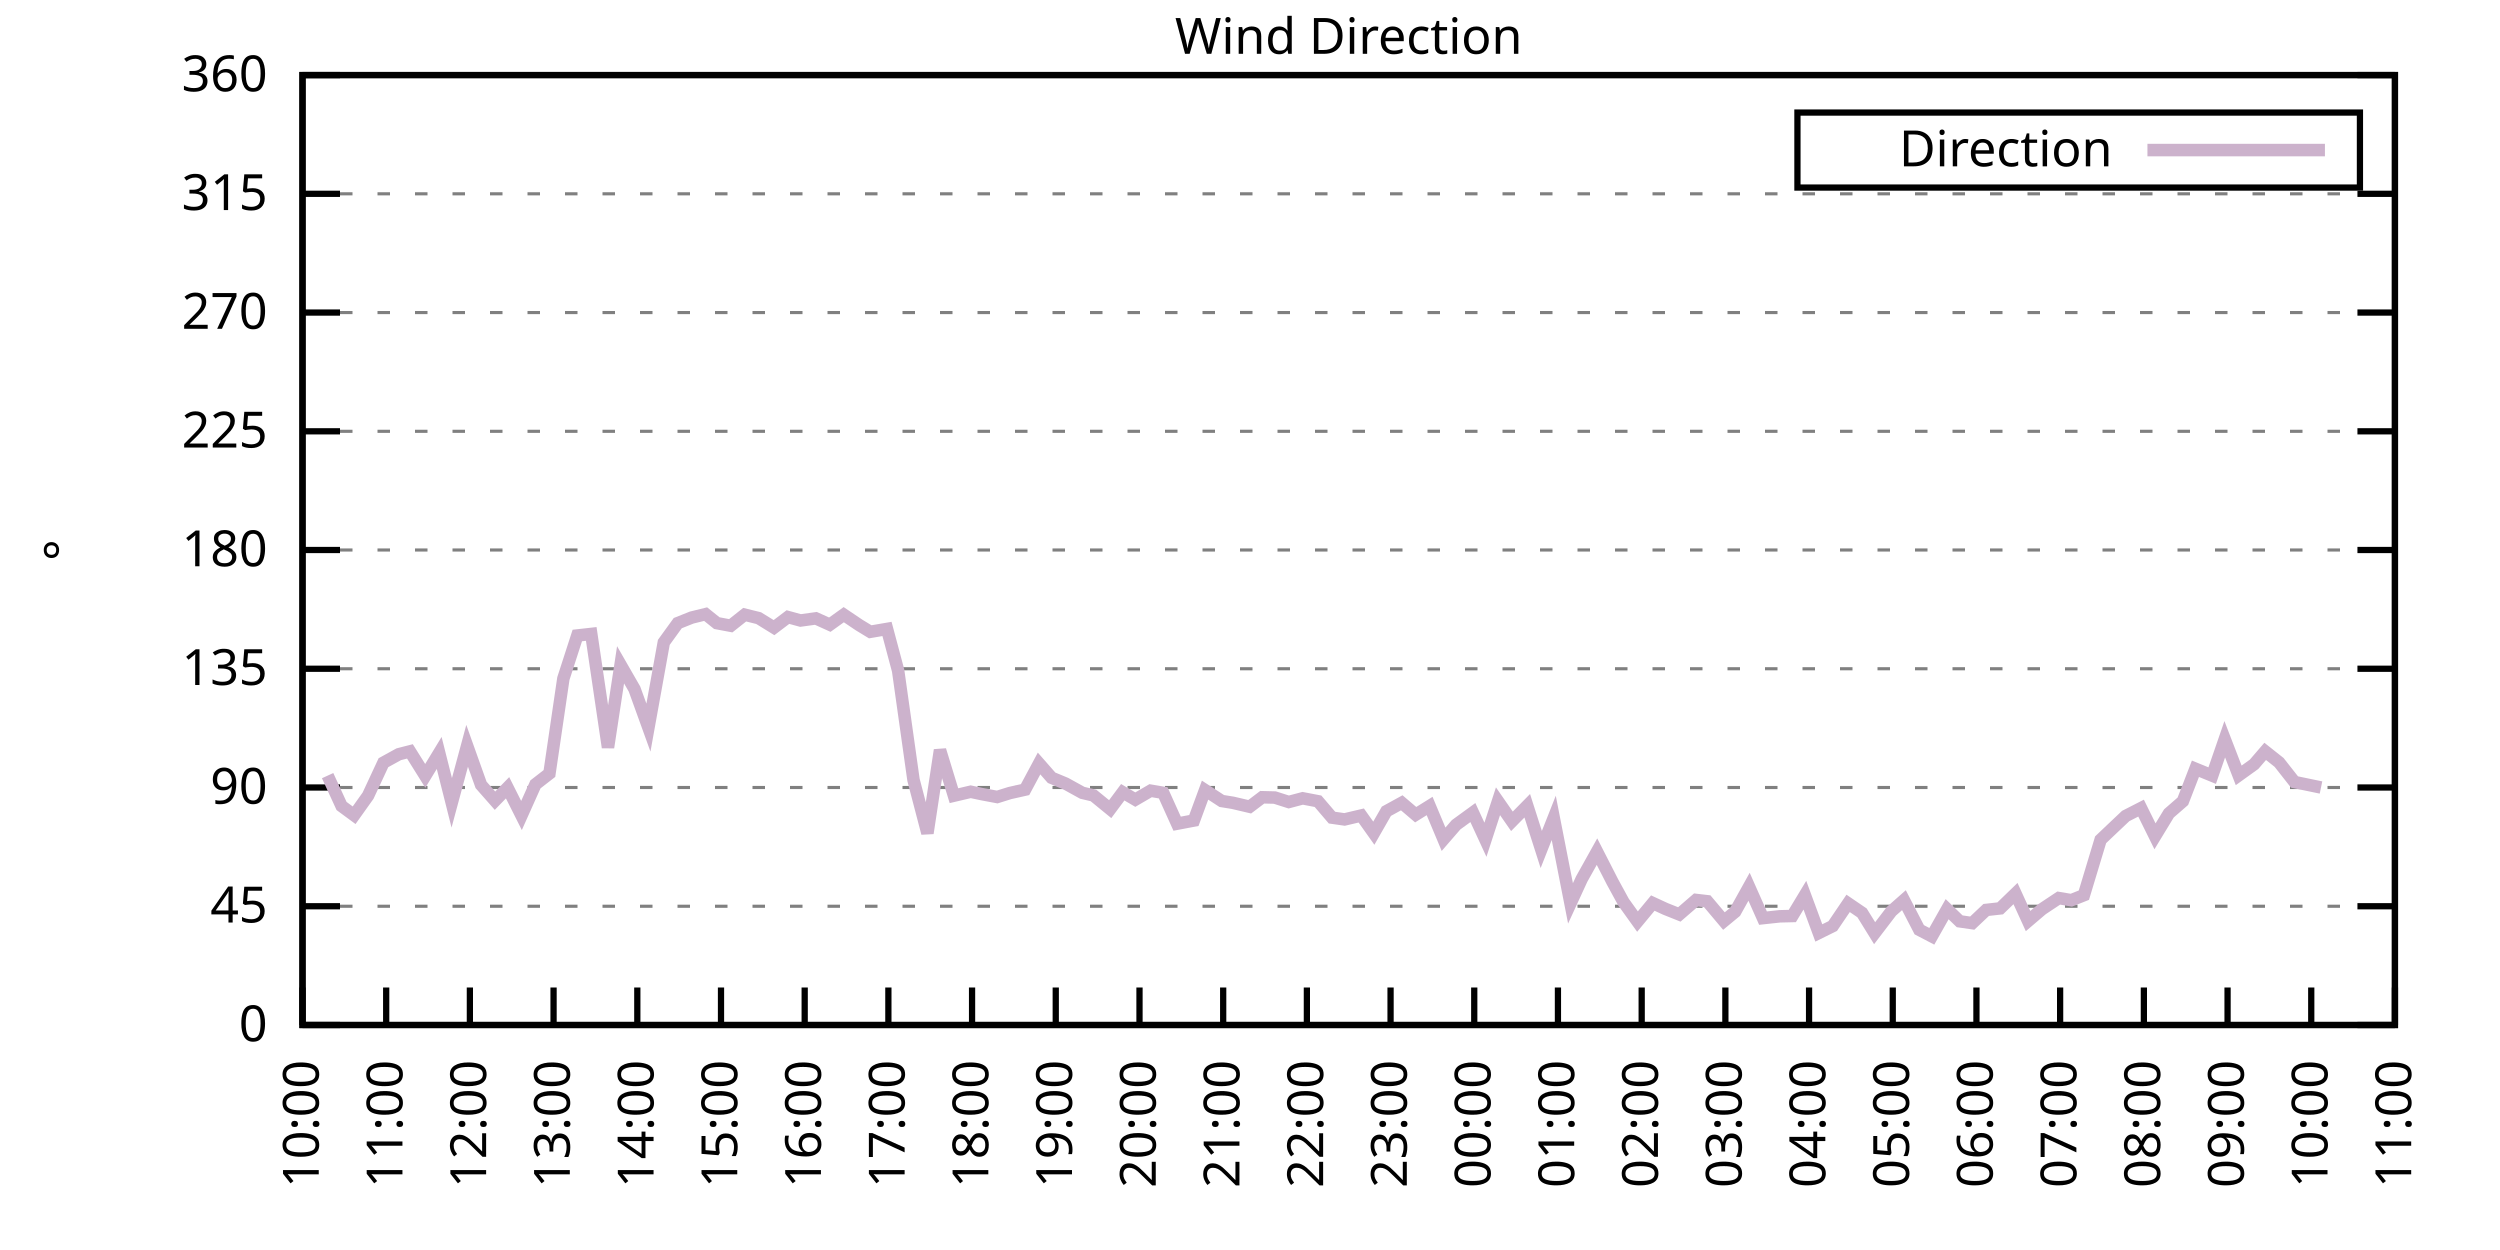
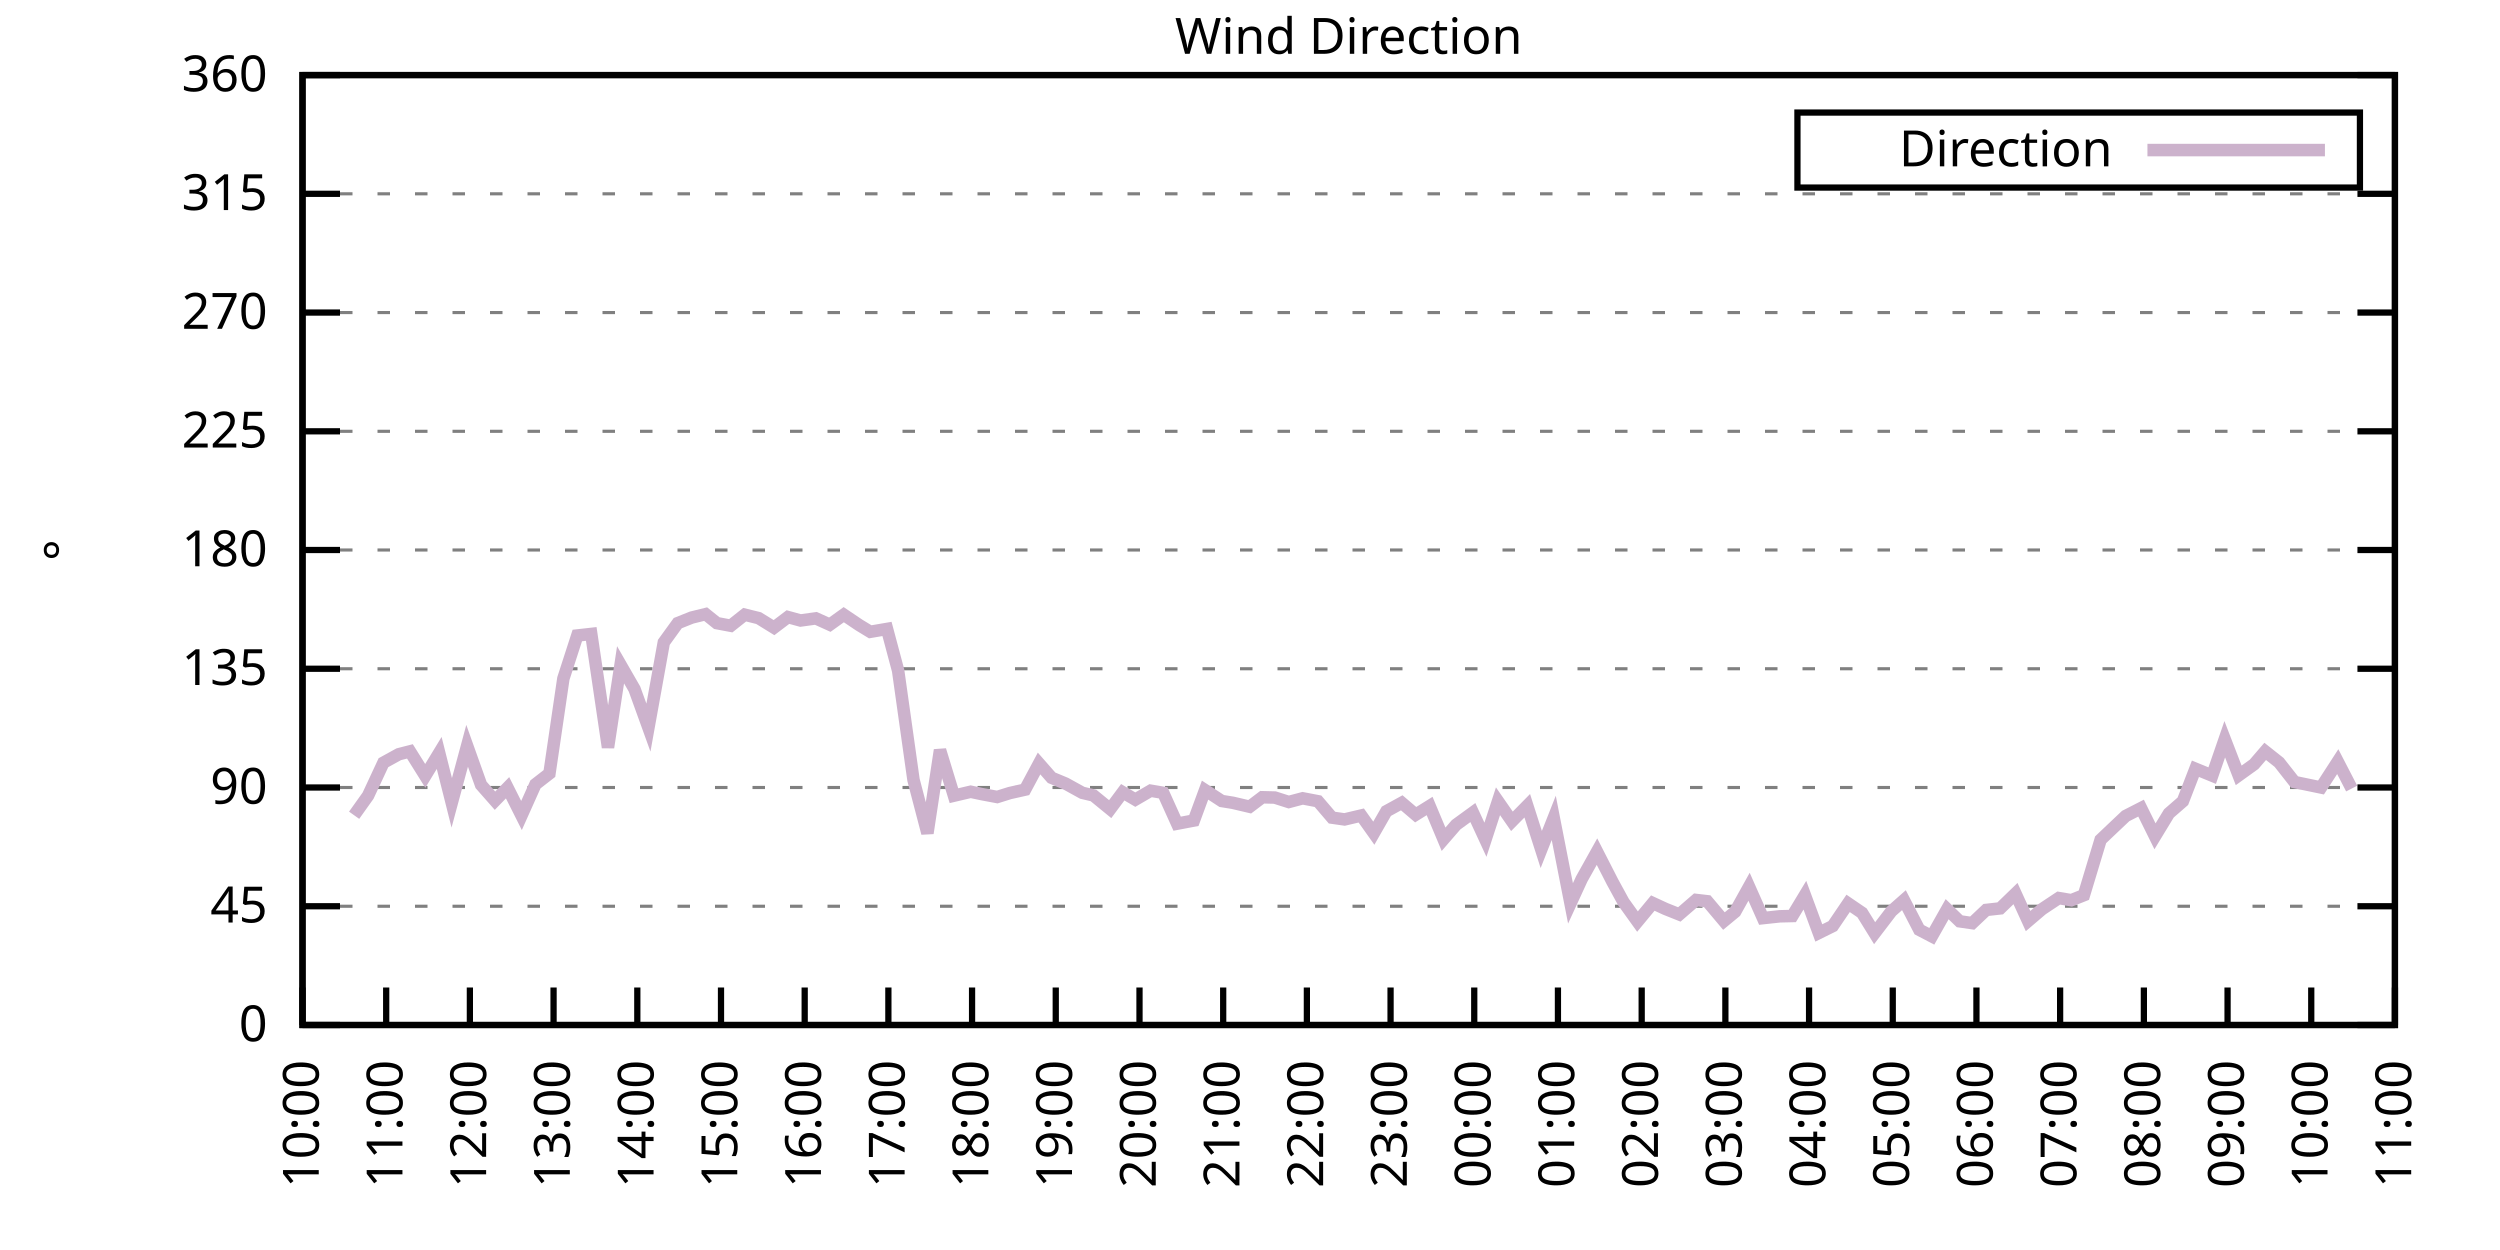
<svg xmlns="http://www.w3.org/2000/svg" xmlns:xlink="http://www.w3.org/1999/xlink" width="400" height="200" viewBox="0 0 400 200">
  <g id="gnuplot_canvas">
    <rect x="0" y="0" width="400" height="200" fill="none" />
    <defs>
      <circle id="gpDot" r="0.5" stroke-width="0.5" stroke="currentColor" />
      <path id="gpPt0" stroke-width="0.333" stroke="currentColor" d="M-1,0 h2 M0,-1 v2" />
      <path id="gpPt1" stroke-width="0.333" stroke="currentColor" d="M-1,-1 L1,1 M1,-1 L-1,1" />
      <path id="gpPt2" stroke-width="0.333" stroke="currentColor" d="M-1,0 L1,0 M0,-1 L0,1 M-1,-1 L1,1 M-1,1 L1,-1" />
      <rect id="gpPt3" stroke-width="0.333" stroke="currentColor" x="-1" y="-1" width="2" height="2" />
      <rect id="gpPt4" stroke-width="0.333" stroke="currentColor" fill="currentColor" x="-1" y="-1" width="2" height="2" />
      <circle id="gpPt5" stroke-width="0.333" stroke="currentColor" cx="0" cy="0" r="1" />
      <use xlink:href="#gpPt5" id="gpPt6" fill="currentColor" stroke="none" />
      <path id="gpPt7" stroke-width="0.333" stroke="currentColor" d="M0,-1.33 L-1.33,0.67 L1.33,0.67 z" />
      <use xlink:href="#gpPt7" id="gpPt8" fill="currentColor" stroke="none" />
      <use xlink:href="#gpPt7" id="gpPt9" stroke="currentColor" transform="rotate(180)" />
      <use xlink:href="#gpPt9" id="gpPt10" fill="currentColor" stroke="none" />
      <use xlink:href="#gpPt3" id="gpPt11" stroke="currentColor" transform="rotate(45)" />
      <use xlink:href="#gpPt11" id="gpPt12" fill="currentColor" stroke="none" />
      <path id="gpPt13" stroke-width="0.333" stroke="currentColor" d="M0,1.330 L1.265,0.411 L0.782,-1.067 L-0.782,-1.076 L-1.265,0.411 z" />
      <use xlink:href="#gpPt13" id="gpPt14" fill="currentColor" stroke="none" />
      <filter id="textbox" filterUnits="objectBoundingBox" x="0" y="0" height="1" width="1">
        <feFlood flood-color="white" flood-opacity="1" result="bgnd" />
        <feComposite in="SourceGraphic" in2="bgnd" operator="atop" />
      </filter>
      <filter id="greybox" filterUnits="objectBoundingBox" x="0" y="0" height="1" width="1">
        <feFlood flood-color="lightgrey" flood-opacity="1" result="grey" />
        <feComposite in="SourceGraphic" in2="grey" operator="atop" />
      </filter>
    </defs>
    <g fill="none" color="white" stroke="currentColor" stroke-width="1.00" stroke-linecap="butt" stroke-linejoin="miter">
</g>
    <g fill="none" color="black" stroke="currentColor" stroke-width="1.00" stroke-linecap="butt" stroke-linejoin="miter">
      <g stroke="none" shape-rendering="crispEdges">
        <polygon fill="rgb(255, 255, 255)" points="48.40,164.00 383.18,164.00 383.18,12.02 48.40,12.02 " />
      </g>
    </g>
    <g fill="none" color="black" stroke="currentColor" stroke-width="1.00" stroke-linecap="butt" stroke-linejoin="miter">
</g>
    <g fill="none" color="black" stroke="black" stroke-width="0.50" stroke-linecap="butt" stroke-linejoin="miter">
</g>
    <g fill="none" color="gray" stroke="currentColor" stroke-width="0.50" stroke-linecap="butt" stroke-linejoin="miter">
      <path stroke="gray" stroke-dasharray="2,4" class="gridline" d="M48.40,164.00 L383.19,164.00  " />
    </g>
    <g fill="none" color="gray" stroke="gray" stroke-width="1.00" stroke-linecap="butt" stroke-linejoin="miter">
</g>
    <g fill="none" color="black" stroke="currentColor" stroke-width="1.00" stroke-linecap="butt" stroke-linejoin="miter">
      <path stroke="black" d="M48.40,164.00 L54.40,164.00 M383.19,164.00 L377.19,164.00  " />
      <g transform="translate(42.80,166.60)" stroke="none" fill="black" font-family="Sans" font-size="8.00" text-anchor="end">
        <text>
          <tspan font-family="Sans"> 0</tspan>
        </text>
      </g>
    </g>
    <g fill="none" color="black" stroke="currentColor" stroke-width="1.00" stroke-linecap="butt" stroke-linejoin="miter">
</g>
    <g fill="none" color="black" stroke="black" stroke-width="0.50" stroke-linecap="butt" stroke-linejoin="miter">
</g>
    <g fill="none" color="gray" stroke="currentColor" stroke-width="0.50" stroke-linecap="butt" stroke-linejoin="miter">
      <path stroke="gray" stroke-dasharray="2,4" class="gridline" d="M48.40,145.00 L383.19,145.00  " />
    </g>
    <g fill="none" color="gray" stroke="gray" stroke-width="1.00" stroke-linecap="butt" stroke-linejoin="miter">
</g>
    <g fill="none" color="black" stroke="currentColor" stroke-width="1.00" stroke-linecap="butt" stroke-linejoin="miter">
      <path stroke="black" d="M48.40,145.00 L54.40,145.00 M383.19,145.00 L377.19,145.00  " />
      <g transform="translate(42.80,147.60)" stroke="none" fill="black" font-family="Sans" font-size="8.00" text-anchor="end">
        <text>
          <tspan font-family="Sans"> 45</tspan>
        </text>
      </g>
    </g>
    <g fill="none" color="black" stroke="currentColor" stroke-width="1.00" stroke-linecap="butt" stroke-linejoin="miter">
</g>
    <g fill="none" color="black" stroke="black" stroke-width="0.50" stroke-linecap="butt" stroke-linejoin="miter">
</g>
    <g fill="none" color="gray" stroke="currentColor" stroke-width="0.50" stroke-linecap="butt" stroke-linejoin="miter">
      <path stroke="gray" stroke-dasharray="2,4" class="gridline" d="M48.40,126.00 L383.19,126.00  " />
    </g>
    <g fill="none" color="gray" stroke="gray" stroke-width="1.00" stroke-linecap="butt" stroke-linejoin="miter">
</g>
    <g fill="none" color="black" stroke="currentColor" stroke-width="1.00" stroke-linecap="butt" stroke-linejoin="miter">
      <path stroke="black" d="M48.40,126.00 L54.40,126.00 M383.19,126.00 L377.19,126.00  " />
      <g transform="translate(42.80,128.60)" stroke="none" fill="black" font-family="Sans" font-size="8.00" text-anchor="end">
        <text>
          <tspan font-family="Sans"> 90</tspan>
        </text>
      </g>
    </g>
    <g fill="none" color="black" stroke="currentColor" stroke-width="1.00" stroke-linecap="butt" stroke-linejoin="miter">
</g>
    <g fill="none" color="black" stroke="black" stroke-width="0.50" stroke-linecap="butt" stroke-linejoin="miter">
</g>
    <g fill="none" color="gray" stroke="currentColor" stroke-width="0.50" stroke-linecap="butt" stroke-linejoin="miter">
      <path stroke="gray" stroke-dasharray="2,4" class="gridline" d="M48.40,107.00 L383.19,107.00  " />
    </g>
    <g fill="none" color="gray" stroke="gray" stroke-width="1.00" stroke-linecap="butt" stroke-linejoin="miter">
</g>
    <g fill="none" color="black" stroke="currentColor" stroke-width="1.00" stroke-linecap="butt" stroke-linejoin="miter">
      <path stroke="black" d="M48.40,107.00 L54.40,107.00 M383.19,107.00 L377.19,107.00  " />
      <g transform="translate(42.80,109.60)" stroke="none" fill="black" font-family="Sans" font-size="8.00" text-anchor="end">
        <text>
          <tspan font-family="Sans"> 135</tspan>
        </text>
      </g>
    </g>
    <g fill="none" color="black" stroke="currentColor" stroke-width="1.00" stroke-linecap="butt" stroke-linejoin="miter">
</g>
    <g fill="none" color="black" stroke="black" stroke-width="0.50" stroke-linecap="butt" stroke-linejoin="miter">
</g>
    <g fill="none" color="gray" stroke="currentColor" stroke-width="0.50" stroke-linecap="butt" stroke-linejoin="miter">
      <path stroke="gray" stroke-dasharray="2,4" class="gridline" d="M48.40,88.00 L383.19,88.00  " />
    </g>
    <g fill="none" color="gray" stroke="gray" stroke-width="1.00" stroke-linecap="butt" stroke-linejoin="miter">
</g>
    <g fill="none" color="black" stroke="currentColor" stroke-width="1.00" stroke-linecap="butt" stroke-linejoin="miter">
      <path stroke="black" d="M48.40,88.00 L54.40,88.00 M383.19,88.00 L377.19,88.00  " />
      <g transform="translate(42.80,90.60)" stroke="none" fill="black" font-family="Sans" font-size="8.00" text-anchor="end">
        <text>
          <tspan font-family="Sans"> 180</tspan>
        </text>
      </g>
    </g>
    <g fill="none" color="black" stroke="currentColor" stroke-width="1.00" stroke-linecap="butt" stroke-linejoin="miter">
</g>
    <g fill="none" color="black" stroke="black" stroke-width="0.50" stroke-linecap="butt" stroke-linejoin="miter">
</g>
    <g fill="none" color="gray" stroke="currentColor" stroke-width="0.50" stroke-linecap="butt" stroke-linejoin="miter">
      <path stroke="gray" stroke-dasharray="2,4" class="gridline" d="M48.40,69.01 L383.19,69.01  " />
    </g>
    <g fill="none" color="gray" stroke="gray" stroke-width="1.00" stroke-linecap="butt" stroke-linejoin="miter">
</g>
    <g fill="none" color="black" stroke="currentColor" stroke-width="1.00" stroke-linecap="butt" stroke-linejoin="miter">
      <path stroke="black" d="M48.40,69.01 L54.40,69.01 M383.19,69.01 L377.19,69.01  " />
      <g transform="translate(42.80,71.61)" stroke="none" fill="black" font-family="Sans" font-size="8.00" text-anchor="end">
        <text>
          <tspan font-family="Sans"> 225</tspan>
        </text>
      </g>
    </g>
    <g fill="none" color="black" stroke="currentColor" stroke-width="1.00" stroke-linecap="butt" stroke-linejoin="miter">
</g>
    <g fill="none" color="black" stroke="black" stroke-width="0.50" stroke-linecap="butt" stroke-linejoin="miter">
</g>
    <g fill="none" color="gray" stroke="currentColor" stroke-width="0.50" stroke-linecap="butt" stroke-linejoin="miter">
      <path stroke="gray" stroke-dasharray="2,4" class="gridline" d="M48.40,50.01 L383.19,50.01  " />
    </g>
    <g fill="none" color="gray" stroke="gray" stroke-width="1.00" stroke-linecap="butt" stroke-linejoin="miter">
</g>
    <g fill="none" color="black" stroke="currentColor" stroke-width="1.00" stroke-linecap="butt" stroke-linejoin="miter">
      <path stroke="black" d="M48.40,50.01 L54.40,50.01 M383.19,50.01 L377.19,50.01  " />
      <g transform="translate(42.80,52.61)" stroke="none" fill="black" font-family="Sans" font-size="8.00" text-anchor="end">
        <text>
          <tspan font-family="Sans"> 270</tspan>
        </text>
      </g>
    </g>
    <g fill="none" color="black" stroke="currentColor" stroke-width="1.00" stroke-linecap="butt" stroke-linejoin="miter">
</g>
    <g fill="none" color="black" stroke="black" stroke-width="0.50" stroke-linecap="butt" stroke-linejoin="miter">
</g>
    <g fill="none" color="gray" stroke="currentColor" stroke-width="0.50" stroke-linecap="butt" stroke-linejoin="miter">
      <path stroke="gray" stroke-dasharray="2,4" class="gridline" d="M48.40,31.01 L383.19,31.01  " />
    </g>
    <g fill="none" color="gray" stroke="gray" stroke-width="1.00" stroke-linecap="butt" stroke-linejoin="miter">
</g>
    <g fill="none" color="black" stroke="currentColor" stroke-width="1.00" stroke-linecap="butt" stroke-linejoin="miter">
      <path stroke="black" d="M48.40,31.01 L54.40,31.01 M383.19,31.01 L377.19,31.01  " />
      <g transform="translate(42.80,33.61)" stroke="none" fill="black" font-family="Sans" font-size="8.00" text-anchor="end">
        <text>
          <tspan font-family="Sans"> 315</tspan>
        </text>
      </g>
    </g>
    <g fill="none" color="black" stroke="currentColor" stroke-width="1.00" stroke-linecap="butt" stroke-linejoin="miter">
</g>
    <g fill="none" color="black" stroke="black" stroke-width="0.50" stroke-linecap="butt" stroke-linejoin="miter">
</g>
    <g fill="none" color="gray" stroke="currentColor" stroke-width="0.50" stroke-linecap="butt" stroke-linejoin="miter">
      <path stroke="gray" stroke-dasharray="2,4" class="gridline" d="M48.40,12.01 L383.19,12.01  " />
    </g>
    <g fill="none" color="gray" stroke="gray" stroke-width="1.00" stroke-linecap="butt" stroke-linejoin="miter">
</g>
    <g fill="none" color="black" stroke="currentColor" stroke-width="1.00" stroke-linecap="butt" stroke-linejoin="miter">
      <path stroke="black" d="M48.40,12.01 L54.40,12.01 M383.19,12.01 L377.19,12.01  " />
      <g transform="translate(42.80,14.61)" stroke="none" fill="black" font-family="Sans" font-size="8.00" text-anchor="end">
        <text>
          <tspan font-family="Sans"> 360</tspan>
        </text>
      </g>
    </g>
    <g fill="none" color="black" stroke="currentColor" stroke-width="1.00" stroke-linecap="butt" stroke-linejoin="miter">
      <path stroke="black" d="M48.40,164.00 L48.40,158.00  " />
      <g transform="translate(51.00,169.60) rotate(270.00)" stroke="none" fill="black" font-family="Sans" font-size="8.00" text-anchor="end">
        <text>
          <tspan font-family="Sans">10:00</tspan>
        </text>
      </g>
    </g>
    <g fill="none" color="black" stroke="currentColor" stroke-width="1.00" stroke-linecap="butt" stroke-linejoin="miter">
      <path stroke="black" d="M61.79,164.00 L61.79,158.00  " />
      <g transform="translate(64.39,169.60) rotate(270.00)" stroke="none" fill="black" font-family="Sans" font-size="8.00" text-anchor="end">
        <text>
          <tspan font-family="Sans">11:00</tspan>
        </text>
      </g>
    </g>
    <g fill="none" color="black" stroke="currentColor" stroke-width="1.00" stroke-linecap="butt" stroke-linejoin="miter">
      <path stroke="black" d="M75.18,164.00 L75.18,158.00  " />
      <g transform="translate(77.78,169.60) rotate(270.00)" stroke="none" fill="black" font-family="Sans" font-size="8.00" text-anchor="end">
        <text>
          <tspan font-family="Sans">12:00</tspan>
        </text>
      </g>
    </g>
    <g fill="none" color="black" stroke="currentColor" stroke-width="1.00" stroke-linecap="butt" stroke-linejoin="miter">
      <path stroke="black" d="M88.57,164.00 L88.57,158.00  " />
      <g transform="translate(91.17,169.60) rotate(270.00)" stroke="none" fill="black" font-family="Sans" font-size="8.00" text-anchor="end">
        <text>
          <tspan font-family="Sans">13:00</tspan>
        </text>
      </g>
    </g>
    <g fill="none" color="black" stroke="currentColor" stroke-width="1.00" stroke-linecap="butt" stroke-linejoin="miter">
      <path stroke="black" d="M101.97,164.00 L101.97,158.00  " />
      <g transform="translate(104.57,169.60) rotate(270.00)" stroke="none" fill="black" font-family="Sans" font-size="8.00" text-anchor="end">
        <text>
          <tspan font-family="Sans">14:00</tspan>
        </text>
      </g>
    </g>
    <g fill="none" color="black" stroke="currentColor" stroke-width="1.00" stroke-linecap="butt" stroke-linejoin="miter">
      <path stroke="black" d="M115.36,164.00 L115.36,158.00  " />
      <g transform="translate(117.96,169.60) rotate(270.00)" stroke="none" fill="black" font-family="Sans" font-size="8.00" text-anchor="end">
        <text>
          <tspan font-family="Sans">15:00</tspan>
        </text>
      </g>
    </g>
    <g fill="none" color="black" stroke="currentColor" stroke-width="1.00" stroke-linecap="butt" stroke-linejoin="miter">
      <path stroke="black" d="M128.75,164.00 L128.75,158.00  " />
      <g transform="translate(131.35,169.60) rotate(270.00)" stroke="none" fill="black" font-family="Sans" font-size="8.00" text-anchor="end">
        <text>
          <tspan font-family="Sans">16:00</tspan>
        </text>
      </g>
    </g>
    <g fill="none" color="black" stroke="currentColor" stroke-width="1.00" stroke-linecap="butt" stroke-linejoin="miter">
      <path stroke="black" d="M142.14,164.00 L142.14,158.00  " />
      <g transform="translate(144.74,169.60) rotate(270.00)" stroke="none" fill="black" font-family="Sans" font-size="8.00" text-anchor="end">
        <text>
          <tspan font-family="Sans">17:00</tspan>
        </text>
      </g>
    </g>
    <g fill="none" color="black" stroke="currentColor" stroke-width="1.00" stroke-linecap="butt" stroke-linejoin="miter">
      <path stroke="black" d="M155.53,164.00 L155.53,158.00  " />
      <g transform="translate(158.13,169.60) rotate(270.00)" stroke="none" fill="black" font-family="Sans" font-size="8.00" text-anchor="end">
        <text>
          <tspan font-family="Sans">18:00</tspan>
        </text>
      </g>
    </g>
    <g fill="none" color="black" stroke="currentColor" stroke-width="1.00" stroke-linecap="butt" stroke-linejoin="miter">
      <path stroke="black" d="M168.92,164.00 L168.92,158.00  " />
      <g transform="translate(171.52,169.60) rotate(270.00)" stroke="none" fill="black" font-family="Sans" font-size="8.00" text-anchor="end">
        <text>
          <tspan font-family="Sans">19:00</tspan>
        </text>
      </g>
    </g>
    <g fill="none" color="black" stroke="currentColor" stroke-width="1.00" stroke-linecap="butt" stroke-linejoin="miter">
      <path stroke="black" d="M182.32,164.00 L182.32,158.00  " />
      <g transform="translate(184.92,169.60) rotate(270.00)" stroke="none" fill="black" font-family="Sans" font-size="8.00" text-anchor="end">
        <text>
          <tspan font-family="Sans">20:00</tspan>
        </text>
      </g>
    </g>
    <g fill="none" color="black" stroke="currentColor" stroke-width="1.00" stroke-linecap="butt" stroke-linejoin="miter">
      <path stroke="black" d="M195.71,164.00 L195.71,158.00  " />
      <g transform="translate(198.31,169.60) rotate(270.00)" stroke="none" fill="black" font-family="Sans" font-size="8.00" text-anchor="end">
        <text>
          <tspan font-family="Sans">21:00</tspan>
        </text>
      </g>
    </g>
    <g fill="none" color="black" stroke="currentColor" stroke-width="1.00" stroke-linecap="butt" stroke-linejoin="miter">
      <path stroke="black" d="M209.10,164.00 L209.10,158.00  " />
      <g transform="translate(211.70,169.60) rotate(270.00)" stroke="none" fill="black" font-family="Sans" font-size="8.00" text-anchor="end">
        <text>
          <tspan font-family="Sans">22:00</tspan>
        </text>
      </g>
    </g>
    <g fill="none" color="black" stroke="currentColor" stroke-width="1.00" stroke-linecap="butt" stroke-linejoin="miter">
      <path stroke="black" d="M222.49,164.00 L222.49,158.00  " />
      <g transform="translate(225.09,169.60) rotate(270.00)" stroke="none" fill="black" font-family="Sans" font-size="8.00" text-anchor="end">
        <text>
          <tspan font-family="Sans">23:00</tspan>
        </text>
      </g>
    </g>
    <g fill="none" color="black" stroke="currentColor" stroke-width="1.00" stroke-linecap="butt" stroke-linejoin="miter">
      <path stroke="black" d="M235.88,164.00 L235.88,158.00  " />
      <g transform="translate(238.48,169.60) rotate(270.00)" stroke="none" fill="black" font-family="Sans" font-size="8.00" text-anchor="end">
        <text>
          <tspan font-family="Sans">00:00</tspan>
        </text>
      </g>
    </g>
    <g fill="none" color="black" stroke="currentColor" stroke-width="1.00" stroke-linecap="butt" stroke-linejoin="miter">
      <path stroke="black" d="M249.27,164.00 L249.27,158.00  " />
      <g transform="translate(251.87,169.60) rotate(270.00)" stroke="none" fill="black" font-family="Sans" font-size="8.00" text-anchor="end">
        <text>
          <tspan font-family="Sans">01:00</tspan>
        </text>
      </g>
    </g>
    <g fill="none" color="black" stroke="currentColor" stroke-width="1.00" stroke-linecap="butt" stroke-linejoin="miter">
      <path stroke="black" d="M262.67,164.00 L262.67,158.00  " />
      <g transform="translate(265.27,169.60) rotate(270.00)" stroke="none" fill="black" font-family="Sans" font-size="8.00" text-anchor="end">
        <text>
          <tspan font-family="Sans">02:00</tspan>
        </text>
      </g>
    </g>
    <g fill="none" color="black" stroke="currentColor" stroke-width="1.00" stroke-linecap="butt" stroke-linejoin="miter">
      <path stroke="black" d="M276.06,164.00 L276.06,158.00  " />
      <g transform="translate(278.66,169.60) rotate(270.00)" stroke="none" fill="black" font-family="Sans" font-size="8.00" text-anchor="end">
        <text>
          <tspan font-family="Sans">03:00</tspan>
        </text>
      </g>
    </g>
    <g fill="none" color="black" stroke="currentColor" stroke-width="1.00" stroke-linecap="butt" stroke-linejoin="miter">
      <path stroke="black" d="M289.45,164.00 L289.45,158.00  " />
      <g transform="translate(292.05,169.60) rotate(270.00)" stroke="none" fill="black" font-family="Sans" font-size="8.00" text-anchor="end">
        <text>
          <tspan font-family="Sans">04:00</tspan>
        </text>
      </g>
    </g>
    <g fill="none" color="black" stroke="currentColor" stroke-width="1.00" stroke-linecap="butt" stroke-linejoin="miter">
      <path stroke="black" d="M302.84,164.00 L302.84,158.00  " />
      <g transform="translate(305.44,169.60) rotate(270.00)" stroke="none" fill="black" font-family="Sans" font-size="8.00" text-anchor="end">
        <text>
          <tspan font-family="Sans">05:00</tspan>
        </text>
      </g>
    </g>
    <g fill="none" color="black" stroke="currentColor" stroke-width="1.00" stroke-linecap="butt" stroke-linejoin="miter">
      <path stroke="black" d="M316.23,164.00 L316.23,158.00  " />
      <g transform="translate(318.83,169.60) rotate(270.00)" stroke="none" fill="black" font-family="Sans" font-size="8.00" text-anchor="end">
        <text>
          <tspan font-family="Sans">06:00</tspan>
        </text>
      </g>
    </g>
    <g fill="none" color="black" stroke="currentColor" stroke-width="1.00" stroke-linecap="butt" stroke-linejoin="miter">
      <path stroke="black" d="M329.62,164.00 L329.62,158.00  " />
      <g transform="translate(332.22,169.60) rotate(270.00)" stroke="none" fill="black" font-family="Sans" font-size="8.00" text-anchor="end">
        <text>
          <tspan font-family="Sans">07:00</tspan>
        </text>
      </g>
    </g>
    <g fill="none" color="black" stroke="currentColor" stroke-width="1.00" stroke-linecap="butt" stroke-linejoin="miter">
      <path stroke="black" d="M343.02,164.00 L343.02,158.00  " />
      <g transform="translate(345.62,169.60) rotate(270.00)" stroke="none" fill="black" font-family="Sans" font-size="8.00" text-anchor="end">
        <text>
          <tspan font-family="Sans">08:00</tspan>
        </text>
      </g>
    </g>
    <g fill="none" color="black" stroke="currentColor" stroke-width="1.00" stroke-linecap="butt" stroke-linejoin="miter">
      <path stroke="black" d="M356.41,164.00 L356.41,158.00  " />
      <g transform="translate(359.01,169.60) rotate(270.00)" stroke="none" fill="black" font-family="Sans" font-size="8.00" text-anchor="end">
        <text>
          <tspan font-family="Sans">09:00</tspan>
        </text>
      </g>
    </g>
    <g fill="none" color="black" stroke="currentColor" stroke-width="1.00" stroke-linecap="butt" stroke-linejoin="miter">
      <path stroke="black" d="M369.80,164.00 L369.80,158.00  " />
      <g transform="translate(372.40,169.60) rotate(270.00)" stroke="none" fill="black" font-family="Sans" font-size="8.00" text-anchor="end">
        <text>
          <tspan font-family="Sans">10:00</tspan>
        </text>
      </g>
    </g>
    <g fill="none" color="black" stroke="currentColor" stroke-width="1.00" stroke-linecap="butt" stroke-linejoin="miter">
      <path stroke="black" d="M383.19,164.00 L383.19,158.00  " />
      <g transform="translate(385.79,169.60) rotate(270.00)" stroke="none" fill="black" font-family="Sans" font-size="8.00" text-anchor="end">
        <text>
          <tspan font-family="Sans">11:00</tspan>
        </text>
      </g>
    </g>
    <g fill="none" color="black" stroke="currentColor" stroke-width="1.00" stroke-linecap="butt" stroke-linejoin="miter">
</g>
    <g fill="none" color="black" stroke="currentColor" stroke-width="1.00" stroke-linecap="butt" stroke-linejoin="miter">
      <path stroke="black" d="M48.40,12.01 L48.40,164.00 L383.19,164.00 L383.19,12.01 L48.40,12.01 Z  " />
    </g>
    <g fill="none" color="black" stroke="currentColor" stroke-width="1.00" stroke-linecap="butt" stroke-linejoin="miter">
</g>
    <g fill="none" color="black" stroke="currentColor" stroke-width="1.00" stroke-linecap="butt" stroke-linejoin="miter">
      <path stroke="black" d="M287.59,30.01 L287.59,18.01 L377.59,18.01 L377.59,30.01 L287.59,30.01 Z  " />
    </g>
    <g id="Wind_direction_plot_1">
      <g fill="none" color="white" stroke="black" stroke-width="2.00" stroke-linecap="butt" stroke-linejoin="miter">
</g>
      <g fill="none" color="black" stroke="currentColor" stroke-width="2.00" stroke-linecap="butt" stroke-linejoin="miter">
        <g transform="translate(337.99,26.61)" stroke="none" fill="black" font-family="Sans" font-size="8.00" text-anchor="end">
          <text>
            <tspan font-family="Sans">Direction</tspan>
          </text>
        </g>
      </g>
      <g fill="none" color="black" stroke="currentColor" stroke-width="2.00" stroke-linecap="butt" stroke-linejoin="miter">
-         <path stroke="rgb(204, 178, 204)" d="M343.59,24.01 L371.99,24.01 M52.42,124.10 L54.65,128.96 L56.66,130.44 L58.89,127.31 L61.35,122.03 L63.80,120.68   L65.59,120.22 L68.04,124.14 L70.27,120.47 L72.28,128.45 L74.74,119.33 L76.97,125.58 L79.20,128.11 L81.21,126.04   L83.44,130.48 L85.67,125.50 L87.91,123.76 L90.14,108.57 L92.37,101.68 L94.60,101.43 L97.28,119.59 L99.29,106.37   L101.52,110.25 L103.75,116.42 L106.21,102.78 L108.44,99.70 L110.67,98.81 L112.90,98.26 L114.69,99.70 L116.92,100.12   L119.15,98.35 L121.38,98.90 L123.84,100.42 L126.07,98.73 L128.08,99.28 L130.54,98.94 L132.77,99.95 L135.00,98.35   L137.45,100.00 L139.24,101.09 L141.92,100.63 L143.70,107.30 L146.16,124.78 L148.39,133.31 L150.40,120.01 L152.63,127.31   L155.31,126.68 L157.10,127.06 L159.55,127.52 L161.56,126.89 L164.01,126.34 L166.25,122.16 L168.25,124.44 L170.49,125.37   L173.17,126.85 L174.95,127.27 L177.63,129.46 L179.64,126.76 L181.65,127.94 L184.10,126.51 L186.11,126.85 L188.34,131.79   L191.02,131.28 L192.81,126.42 L195.48,128.16 L197.27,128.45 L199.95,129.08 L201.96,127.56 L203.97,127.61 L206.20,128.32   L208.43,127.73 L210.88,128.20 L213.12,130.82 L215.13,131.11 L217.80,130.48 L219.81,133.31 L221.82,129.80 L224.28,128.45   L226.51,130.35 L228.74,128.96 L230.97,134.28 L232.98,131.96 L235.66,130.01 L237.67,134.36 L239.68,128.20 L241.91,131.41   L244.36,128.92 L246.60,135.92 L248.60,130.86 L251.28,144.54 L253.07,140.65 L255.52,136.26 L257.98,141.07 L259.76,144.33   L262.00,147.45 L264.45,144.49 L266.46,145.42 L268.69,146.31 L271.37,143.99 L273.16,144.20 L275.83,147.37 L277.62,145.89   L279.85,141.88 L282.08,146.90 L284.76,146.61 L286.77,146.56 L288.78,143.23 L291.01,149.27 L293.24,148.17 L295.70,144.54   L297.93,146.06 L299.94,149.31 L302.62,145.80 L304.63,144.03 L307.08,148.76 L309.09,149.81 L311.54,145.47 L313.55,147.41   L315.56,147.70 L317.79,145.59 L320.03,145.34 L322.48,142.97 L324.49,147.37 L326.72,145.47 L329.40,143.69 L331.41,144.03   L333.42,143.23 L336.10,134.36 L338.10,132.46 L340.11,130.56 L342.57,129.30 L344.80,133.81 L347.03,130.14 L349.26,128.20   L351.27,123.00 L353.95,124.10 L355.96,118.28 L358.19,124.06 L360.65,122.29 L362.43,120.22 L364.66,121.99 L367.12,125.12   L371.36,126.00  " />
+         <path stroke="rgb(204, 178, 204)" d="M343.59,24.01 L371.99,24.01 M56.66,130.44 L58.89,127.31 L61.35,122.03 L63.80,120.68 L65.59,120.22 L68.04,124.14   L70.27,120.47 L72.28,128.45 L74.74,119.33 L76.97,125.58 L79.20,128.11 L81.21,126.04 L83.44,130.48 L85.67,125.50   L87.91,123.76 L90.14,108.57 L92.37,101.68 L94.60,101.43 L97.28,119.59 L99.29,106.37 L101.52,110.25 L103.75,116.42   L106.21,102.78 L108.44,99.70 L110.67,98.81 L112.90,98.26 L114.69,99.70 L116.92,100.12 L119.15,98.35 L121.38,98.90   L123.84,100.42 L126.07,98.73 L128.08,99.28 L130.54,98.94 L132.77,99.95 L135.00,98.35 L137.45,100.00 L139.24,101.09   L141.92,100.63 L143.70,107.30 L146.16,124.78 L148.39,133.31 L150.40,120.01 L152.63,127.31 L155.31,126.68 L157.10,127.06   L159.55,127.52 L161.56,126.89 L164.01,126.34 L166.25,122.16 L168.25,124.44 L170.49,125.37 L173.17,126.85 L174.95,127.27   L177.63,129.46 L179.64,126.76 L181.65,127.94 L184.10,126.51 L186.11,126.85 L188.34,131.79 L191.02,131.28 L192.81,126.42   L195.48,128.16 L197.27,128.45 L199.95,129.08 L201.96,127.56 L203.97,127.61 L206.20,128.32 L208.43,127.73 L210.88,128.20   L213.12,130.82 L215.13,131.11 L217.80,130.48 L219.81,133.31 L221.82,129.80 L224.28,128.45 L226.51,130.35 L228.74,128.96   L230.97,134.28 L232.98,131.96 L235.66,130.01 L237.67,134.36 L239.68,128.20 L241.91,131.41 L244.36,128.92 L246.60,135.92   L248.60,130.86 L251.28,144.54 L253.07,140.65 L255.52,136.26 L257.98,141.07 L259.76,144.33 L262.00,147.45 L264.45,144.49   L266.46,145.42 L268.69,146.31 L271.37,143.99 L273.16,144.20 L275.83,147.37 L277.62,145.89 L279.85,141.88 L282.08,146.90   L284.76,146.61 L286.77,146.56 L288.78,143.23 L291.01,149.27 L293.24,148.17 L295.70,144.54 L297.93,146.06 L299.94,149.31   L302.62,145.80 L304.63,144.03 L307.08,148.76 L309.09,149.81 L311.54,145.47 L313.55,147.41 L315.56,147.70 L317.79,145.59   L320.03,145.34 L322.48,142.97 L324.49,147.37 L326.72,145.47 L329.40,143.69 L331.41,144.03 L333.42,143.23 L336.10,134.36   L338.10,132.46 L340.11,130.56 L342.57,129.30 L344.80,133.81 L347.03,130.14 L349.26,128.20 L351.27,123.00 L353.95,124.10   L355.96,118.28 L358.19,124.06 L360.65,122.29 L362.43,120.22 L364.66,121.99 L367.12,125.12 L371.36,126.00 L374.04,121.86   L376.27,126.17  " />
      </g>
    </g>
    <g fill="none" color="black" stroke="currentColor" stroke-width="2.00" stroke-linecap="butt" stroke-linejoin="miter">
</g>
    <g fill="none" color="black" stroke="black" stroke-width="1.00" stroke-linecap="butt" stroke-linejoin="miter">
</g>
    <g fill="none" color="black" stroke="currentColor" stroke-width="1.00" stroke-linecap="butt" stroke-linejoin="miter">
      <path stroke="black" d="M48.40,12.01 L48.40,164.00 L383.19,164.00 L383.19,12.01 L48.40,12.01 Z  " />
      <g transform="translate(12.80,88.01) rotate(270.00)" stroke="none" fill="black" font-family="Sans" font-size="8.00" text-anchor="middle">
        <text>
          <tspan font-family="Sans">°</tspan>
        </text>
      </g>
    </g>
    <g fill="none" color="black" stroke="currentColor" stroke-width="1.00" stroke-linecap="butt" stroke-linejoin="miter">
</g>
    <g fill="none" color="black" stroke="currentColor" stroke-width="1.00" stroke-linecap="butt" stroke-linejoin="miter">
      <g transform="translate(215.79,8.61)" stroke="none" fill="black" font-family="Sans" font-size="8.00" text-anchor="middle">
        <text>
          <tspan font-family="Sans">Wind Direction</tspan>
        </text>
      </g>
    </g>
    <g fill="none" color="black" stroke="currentColor" stroke-width="1.00" stroke-linecap="butt" stroke-linejoin="miter">
</g>
  </g>
</svg>
